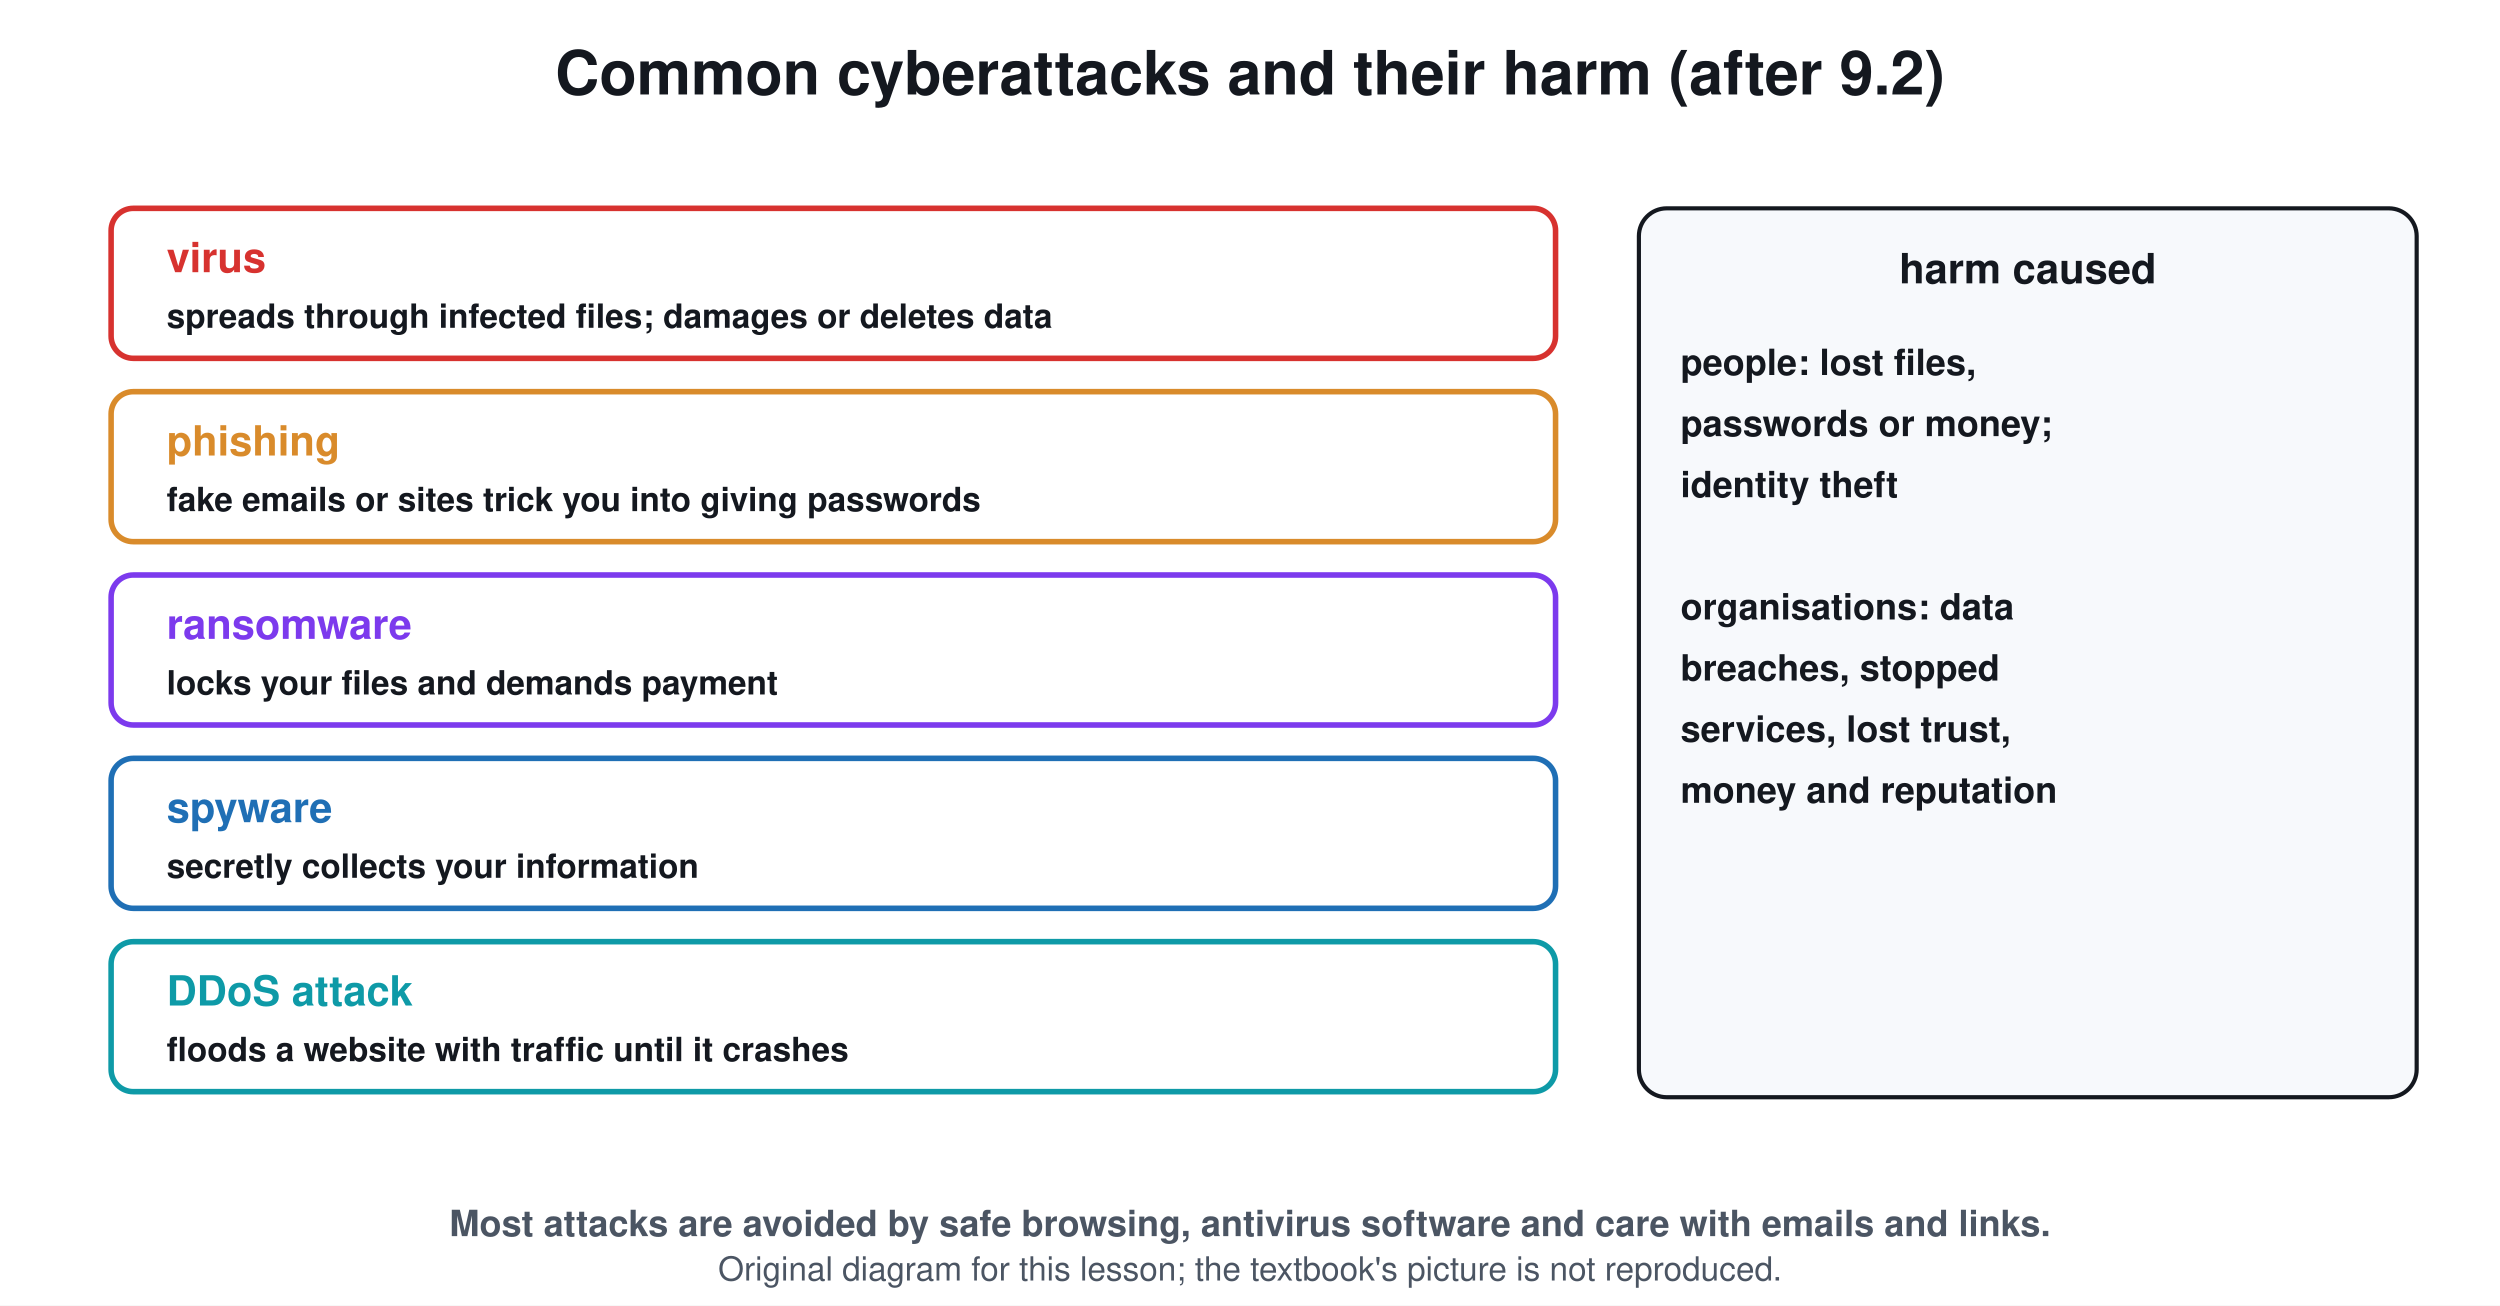
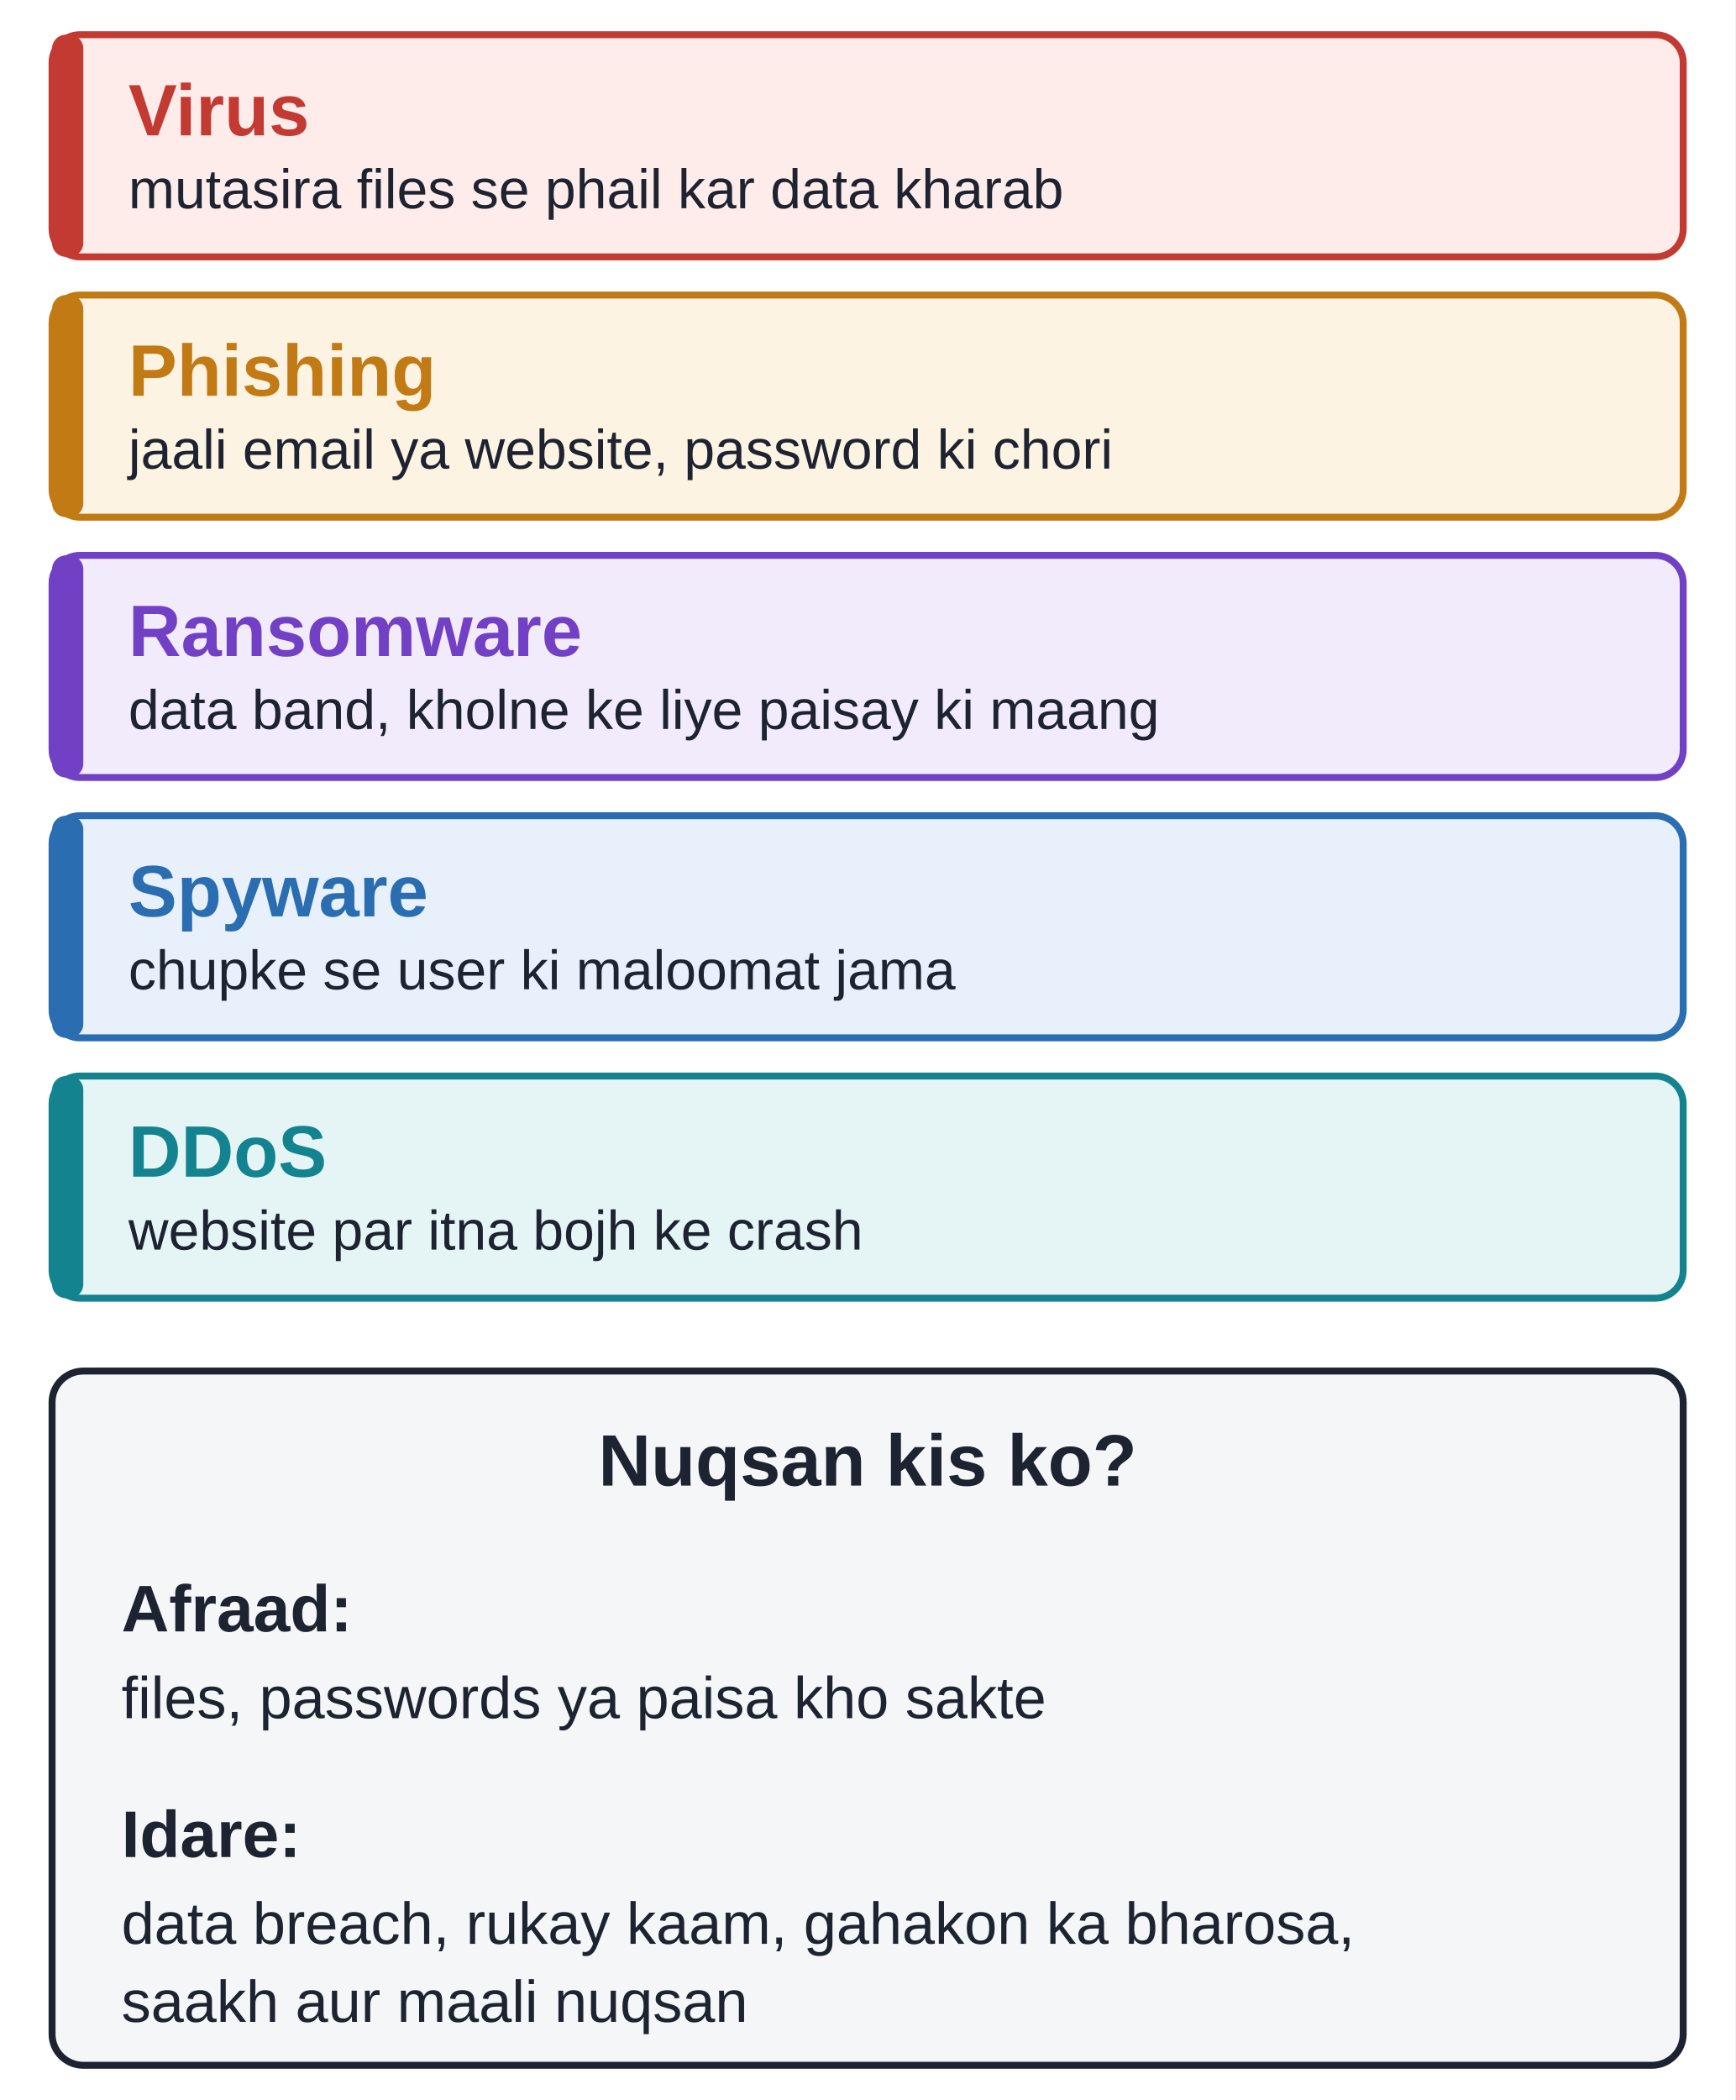
- <svg xmlns="http://www.w3.org/2000/svg" viewBox="0 0 900 470" font-family="Segoe UI, Helvetica, Arial, sans-serif">
-   <rect width="900" height="470" fill="#ffffff" />
-   <text x="450.0" y="34.0" font-size="22" fill="#14181f" text-anchor="middle" font-weight="700">Common cyberattacks and their harm (after 9.2)</text>
-   <rect x="40.0" y="75.0" width="520.0" height="54.0" rx="8" stroke="#d7322f" stroke-width="2" fill="#ffffff" />
-   <text x="60.0" y="98.0" font-size="15" fill="#d7322f" text-anchor="start" font-weight="700">virus</text>
-   <text x="60.0" y="118.0" font-size="12" fill="#14181f" text-anchor="start" font-weight="700">spreads through infected files; damages or deletes data</text>
-   <rect x="40.0" y="141.0" width="520.0" height="54.0" rx="8" stroke="#d98b2b" stroke-width="2" fill="#ffffff" />
-   <text x="60.0" y="164.0" font-size="15" fill="#d98b2b" text-anchor="start" font-weight="700">phishing</text>
-   <text x="60.0" y="184.0" font-size="12" fill="#14181f" text-anchor="start" font-weight="700">fake emails or sites trick you into giving passwords</text>
-   <rect x="40.0" y="207.0" width="520.0" height="54.0" rx="8" stroke="#7c3aed" stroke-width="2" fill="#ffffff" />
-   <text x="60.0" y="230.0" font-size="15" fill="#7c3aed" text-anchor="start" font-weight="700">ransomware</text>
-   <text x="60.0" y="250.0" font-size="12" fill="#14181f" text-anchor="start" font-weight="700">locks your files and demands payment</text>
-   <rect x="40.0" y="273.0" width="520.0" height="54.0" rx="8" stroke="#1f6fb5" stroke-width="2" fill="#ffffff" />
-   <text x="60.0" y="296.0" font-size="15" fill="#1f6fb5" text-anchor="start" font-weight="700">spyware</text>
-   <text x="60.0" y="316.0" font-size="12" fill="#14181f" text-anchor="start" font-weight="700">secretly collects your information</text>
-   <rect x="40.0" y="339.0" width="520.0" height="54.0" rx="8" stroke="#0e9aa7" stroke-width="2" fill="#ffffff" />
-   <text x="60.0" y="362.0" font-size="15" fill="#0e9aa7" text-anchor="start" font-weight="700">DDoS attack</text>
-   <text x="60.0" y="382.0" font-size="12" fill="#14181f" text-anchor="start" font-weight="700">floods a website with traffic until it crashes</text>
-   <rect x="590.0" y="75.0" width="280.0" height="320.0" rx="10" stroke="#14181f" stroke-width="1.5" fill="#f7f9fc" />
-   <text x="730.0" y="102.0" font-size="15" fill="#14181f" text-anchor="middle" font-weight="700">harm caused</text>
-   <text x="605.0" y="135.0" font-size="13" fill="#14181f" text-anchor="start" font-weight="700">people: lost files,</text>
-   <text x="605.0" y="157.0" font-size="13" fill="#14181f" text-anchor="start" font-weight="700">passwords or money;</text>
-   <text x="605.0" y="179.0" font-size="13" fill="#14181f" text-anchor="start" font-weight="700">identity theft</text>
-   <text x="605.0" y="201.0" font-size="13" fill="#14181f" text-anchor="start" font-weight="700" />
-   <text x="605.0" y="223.0" font-size="13" fill="#14181f" text-anchor="start" font-weight="700">organisations: data</text>
-   <text x="605.0" y="245.0" font-size="13" fill="#14181f" text-anchor="start" font-weight="700">breaches, stopped</text>
-   <text x="605.0" y="267.0" font-size="13" fill="#14181f" text-anchor="start" font-weight="700">services, lost trust,</text>
-   <text x="605.0" y="289.0" font-size="13" fill="#14181f" text-anchor="start" font-weight="700">money and reputation</text>
-   <text x="450.0" y="445.0" font-size="13" fill="#4b5563" text-anchor="middle" font-weight="700">Most attacks are avoided by safe browsing, antivirus software and care with emails and links.</text>
-   <text x="450.0" y="461" font-size="12" fill="#4b5563" text-anchor="middle">Original diagram for this lesson; the textbook's picture is not reproduced.</text>
+ <svg xmlns="http://www.w3.org/2000/svg" viewBox="0 0 1000 1210" font-family="Arial, Helvetica, sans-serif">
+   <rect width="1000" height="1210" fill="#ffffff" />
+   <rect x="30.0" y="20.0" width="940.0" height="128.0" rx="16" fill="#fdecea" stroke="#c23a32" stroke-width="4" />
+   <rect x="30.0" y="20.0" width="18.0" height="128.0" rx="8" fill="#c23a32" stroke="none" stroke-width="0" />
+   <text x="74.0" y="78.0" font-size="42" fill="#c23a32" text-anchor="start" font-family="Arial, Helvetica, sans-serif" font-weight="700">Virus</text>
+   <text x="74.0" y="120.0" font-size="32" fill="#1d2330" text-anchor="start" font-family="Arial, Helvetica, sans-serif">mutasira files se phail kar data kharab</text>
+   <rect x="30.0" y="170.0" width="940.0" height="128.0" rx="16" fill="#fdf3e3" stroke="#c27a14" stroke-width="4" />
+   <rect x="30.0" y="170.0" width="18.0" height="128.0" rx="8" fill="#c27a14" stroke="none" stroke-width="0" />
+   <text x="74.0" y="228.0" font-size="42" fill="#c27a14" text-anchor="start" font-family="Arial, Helvetica, sans-serif" font-weight="700">Phishing</text>
+   <text x="74.0" y="270.0" font-size="32" fill="#1d2330" text-anchor="start" font-family="Arial, Helvetica, sans-serif">jaali email ya website, password ki chori</text>
+   <rect x="30.0" y="320.0" width="940.0" height="128.0" rx="16" fill="#f1ebfb" stroke="#7240c4" stroke-width="4" />
+   <rect x="30.0" y="320.0" width="18.0" height="128.0" rx="8" fill="#7240c4" stroke="none" stroke-width="0" />
+   <text x="74.0" y="378.0" font-size="42" fill="#7240c4" text-anchor="start" font-family="Arial, Helvetica, sans-serif" font-weight="700">Ransomware</text>
+   <text x="74.0" y="420.0" font-size="32" fill="#1d2330" text-anchor="start" font-family="Arial, Helvetica, sans-serif">data band, kholne ke liye paisay ki maang</text>
+   <rect x="30.0" y="470.0" width="940.0" height="128.0" rx="16" fill="#e8f1fb" stroke="#2a6db0" stroke-width="4" />
+   <rect x="30.0" y="470.0" width="18.0" height="128.0" rx="8" fill="#2a6db0" stroke="none" stroke-width="0" />
+   <text x="74.0" y="528.0" font-size="42" fill="#2a6db0" text-anchor="start" font-family="Arial, Helvetica, sans-serif" font-weight="700">Spyware</text>
+   <text x="74.0" y="570.0" font-size="32" fill="#1d2330" text-anchor="start" font-family="Arial, Helvetica, sans-serif">chupke se user ki maloomat jama</text>
+   <rect x="30.0" y="620.0" width="940.0" height="128.0" rx="16" fill="#e5f5f6" stroke="#13838f" stroke-width="4" />
+   <rect x="30.0" y="620.0" width="18.0" height="128.0" rx="8" fill="#13838f" stroke="none" stroke-width="0" />
+   <text x="74.0" y="678.0" font-size="42" fill="#13838f" text-anchor="start" font-family="Arial, Helvetica, sans-serif" font-weight="700">DDoS</text>
+   <text x="74.0" y="720.0" font-size="32" fill="#1d2330" text-anchor="start" font-family="Arial, Helvetica, sans-serif">website par itna bojh ke crash</text>
+   <rect x="30.0" y="790.0" width="940.0" height="400.0" rx="18" fill="#f5f6f8" stroke="#1d2330" stroke-width="4" />
+   <text x="500.0" y="856.0" font-size="42" fill="#1d2330" text-anchor="middle" font-family="Arial, Helvetica, sans-serif" font-weight="700">Nuqsan kis ko?</text>
+   <text x="70.0" y="940.0" font-size="38" fill="#1d2330" text-anchor="start" font-family="Arial, Helvetica, sans-serif" font-weight="700">Afraad:</text>
+   <text x="70.0" y="990.0" font-size="34" fill="#1d2330" text-anchor="start" font-family="Arial, Helvetica, sans-serif">files, passwords ya paisa kho sakte</text>
+   <text x="70.0" y="1070.0" font-size="38" fill="#1d2330" text-anchor="start" font-family="Arial, Helvetica, sans-serif" font-weight="700">Idare:</text>
+   <text x="70.0" y="1120.0" font-size="34" fill="#1d2330" text-anchor="start" font-family="Arial, Helvetica, sans-serif">data breach, rukay kaam, gahakon ka bharosa,</text>
+   <text x="70.0" y="1165.0" font-size="34" fill="#1d2330" text-anchor="start" font-family="Arial, Helvetica, sans-serif">saakh aur maali nuqsan</text>
</svg>
